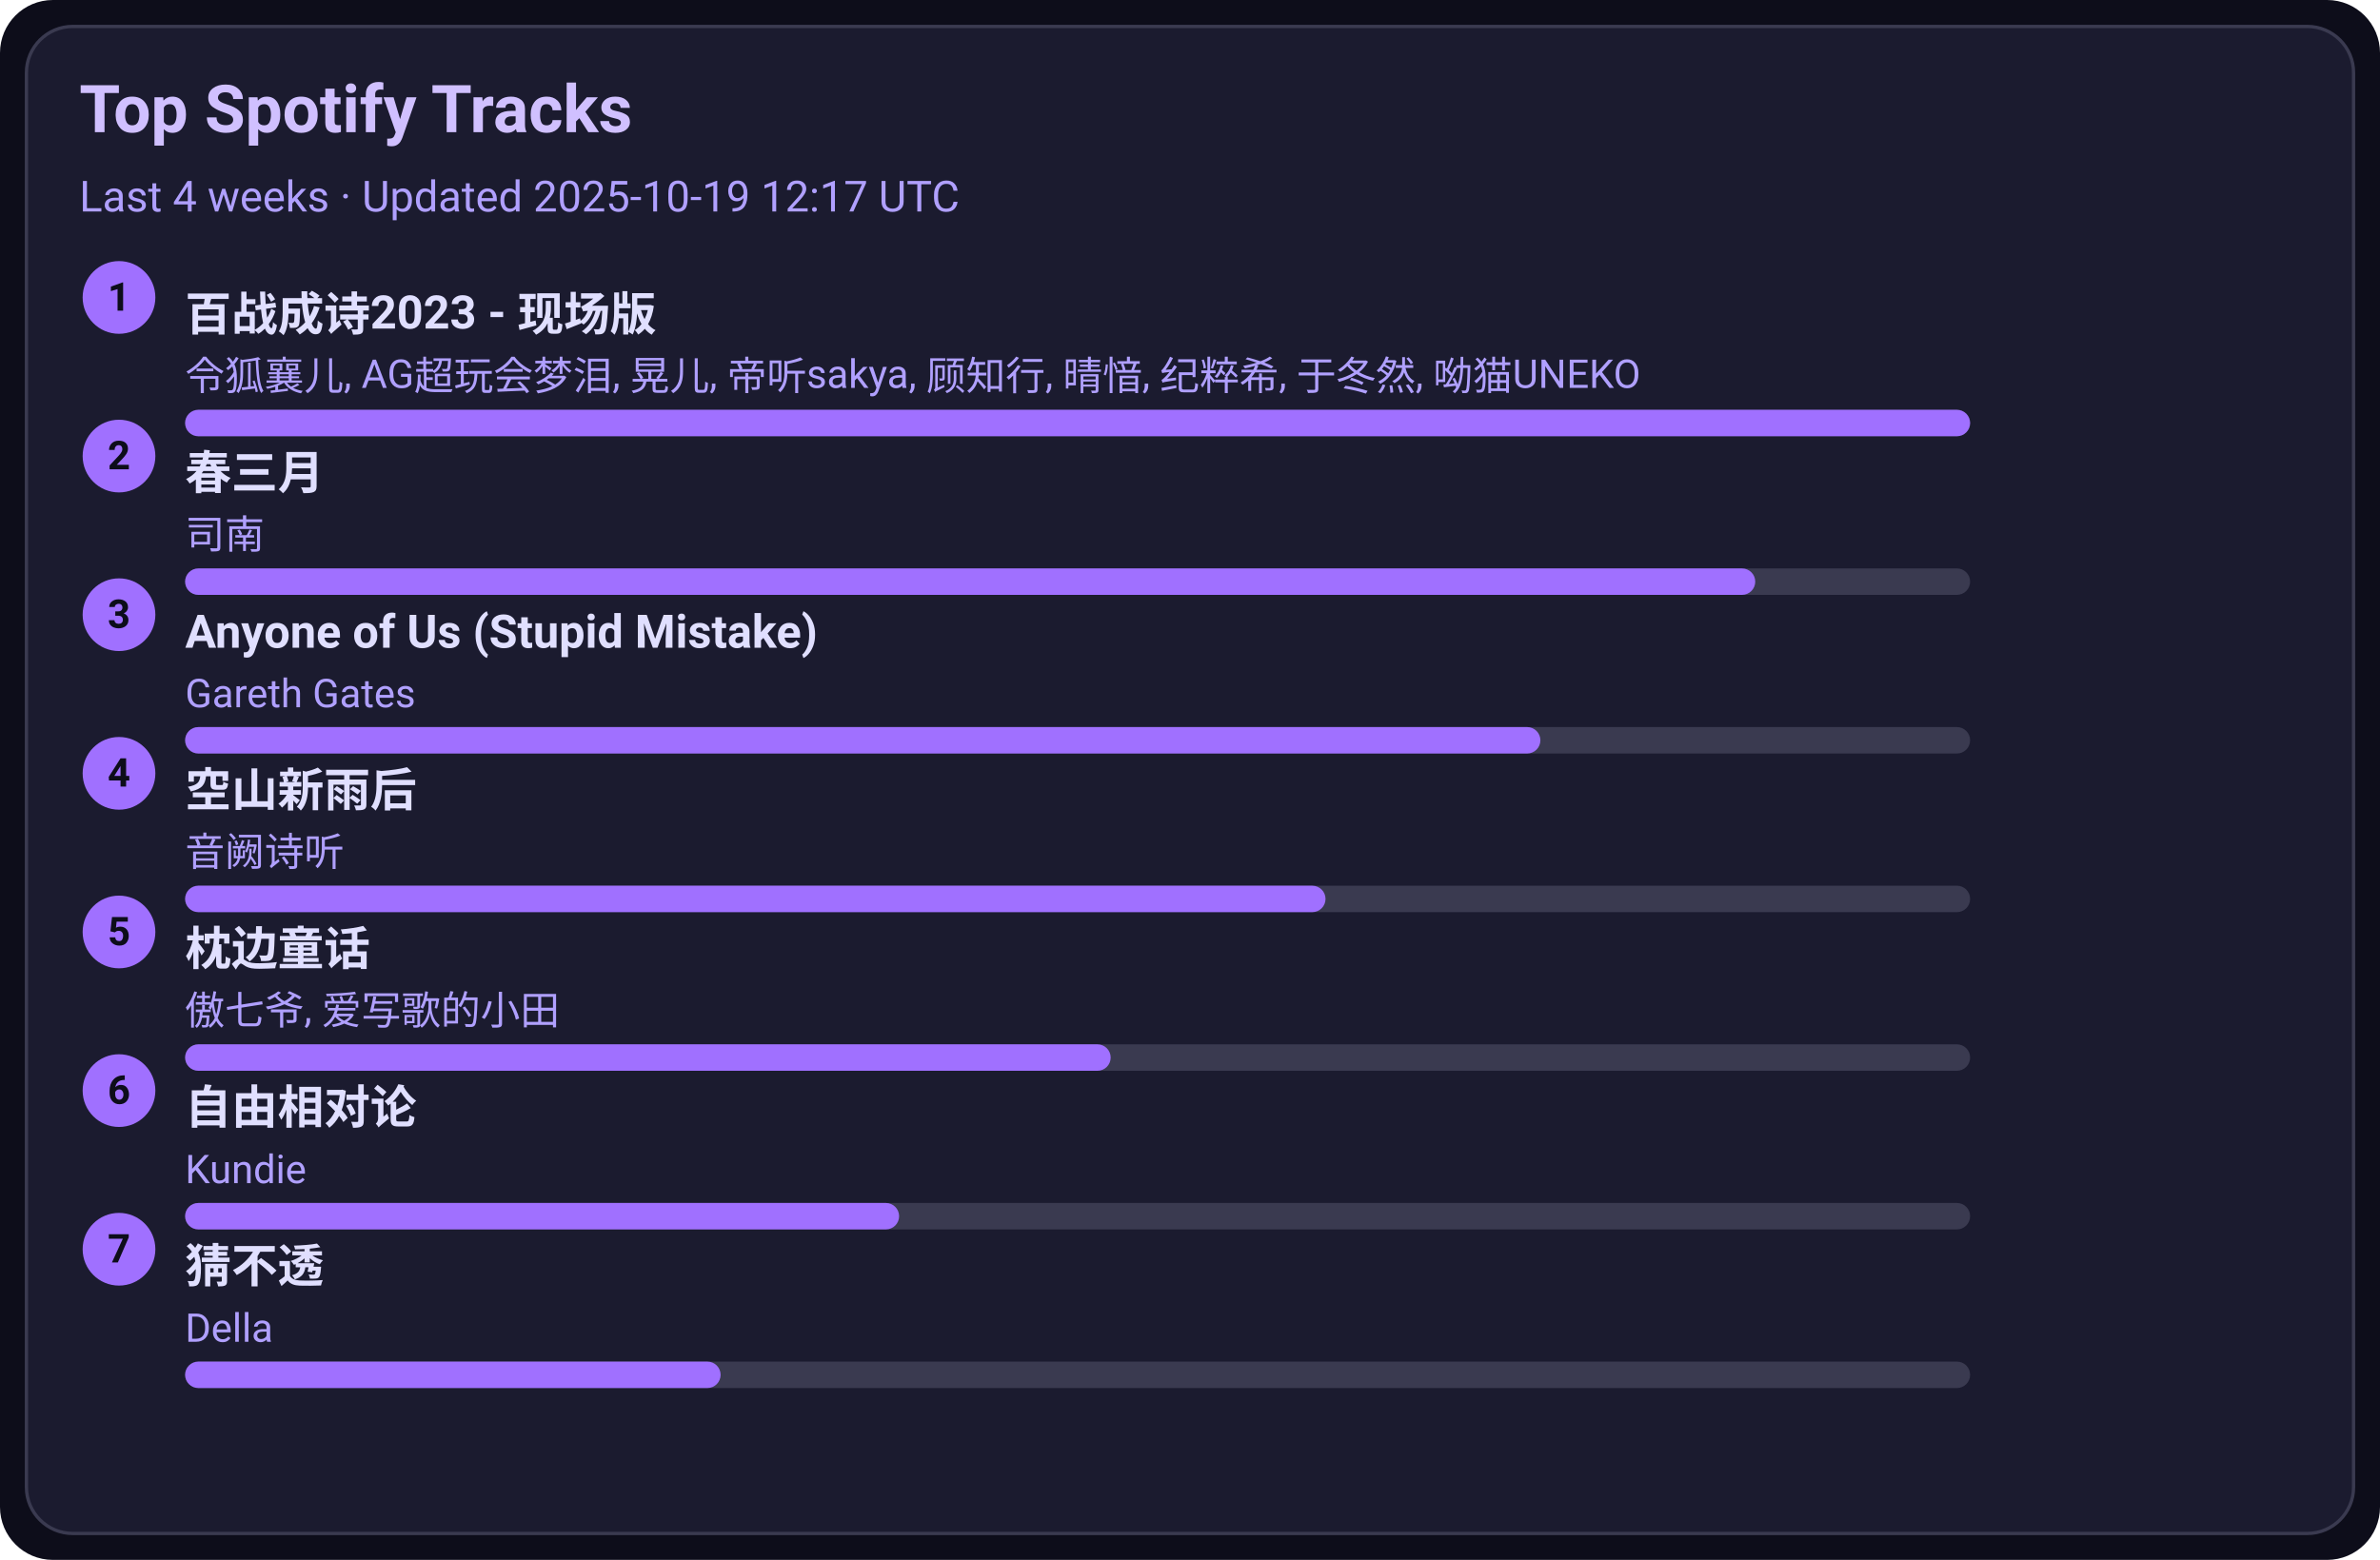
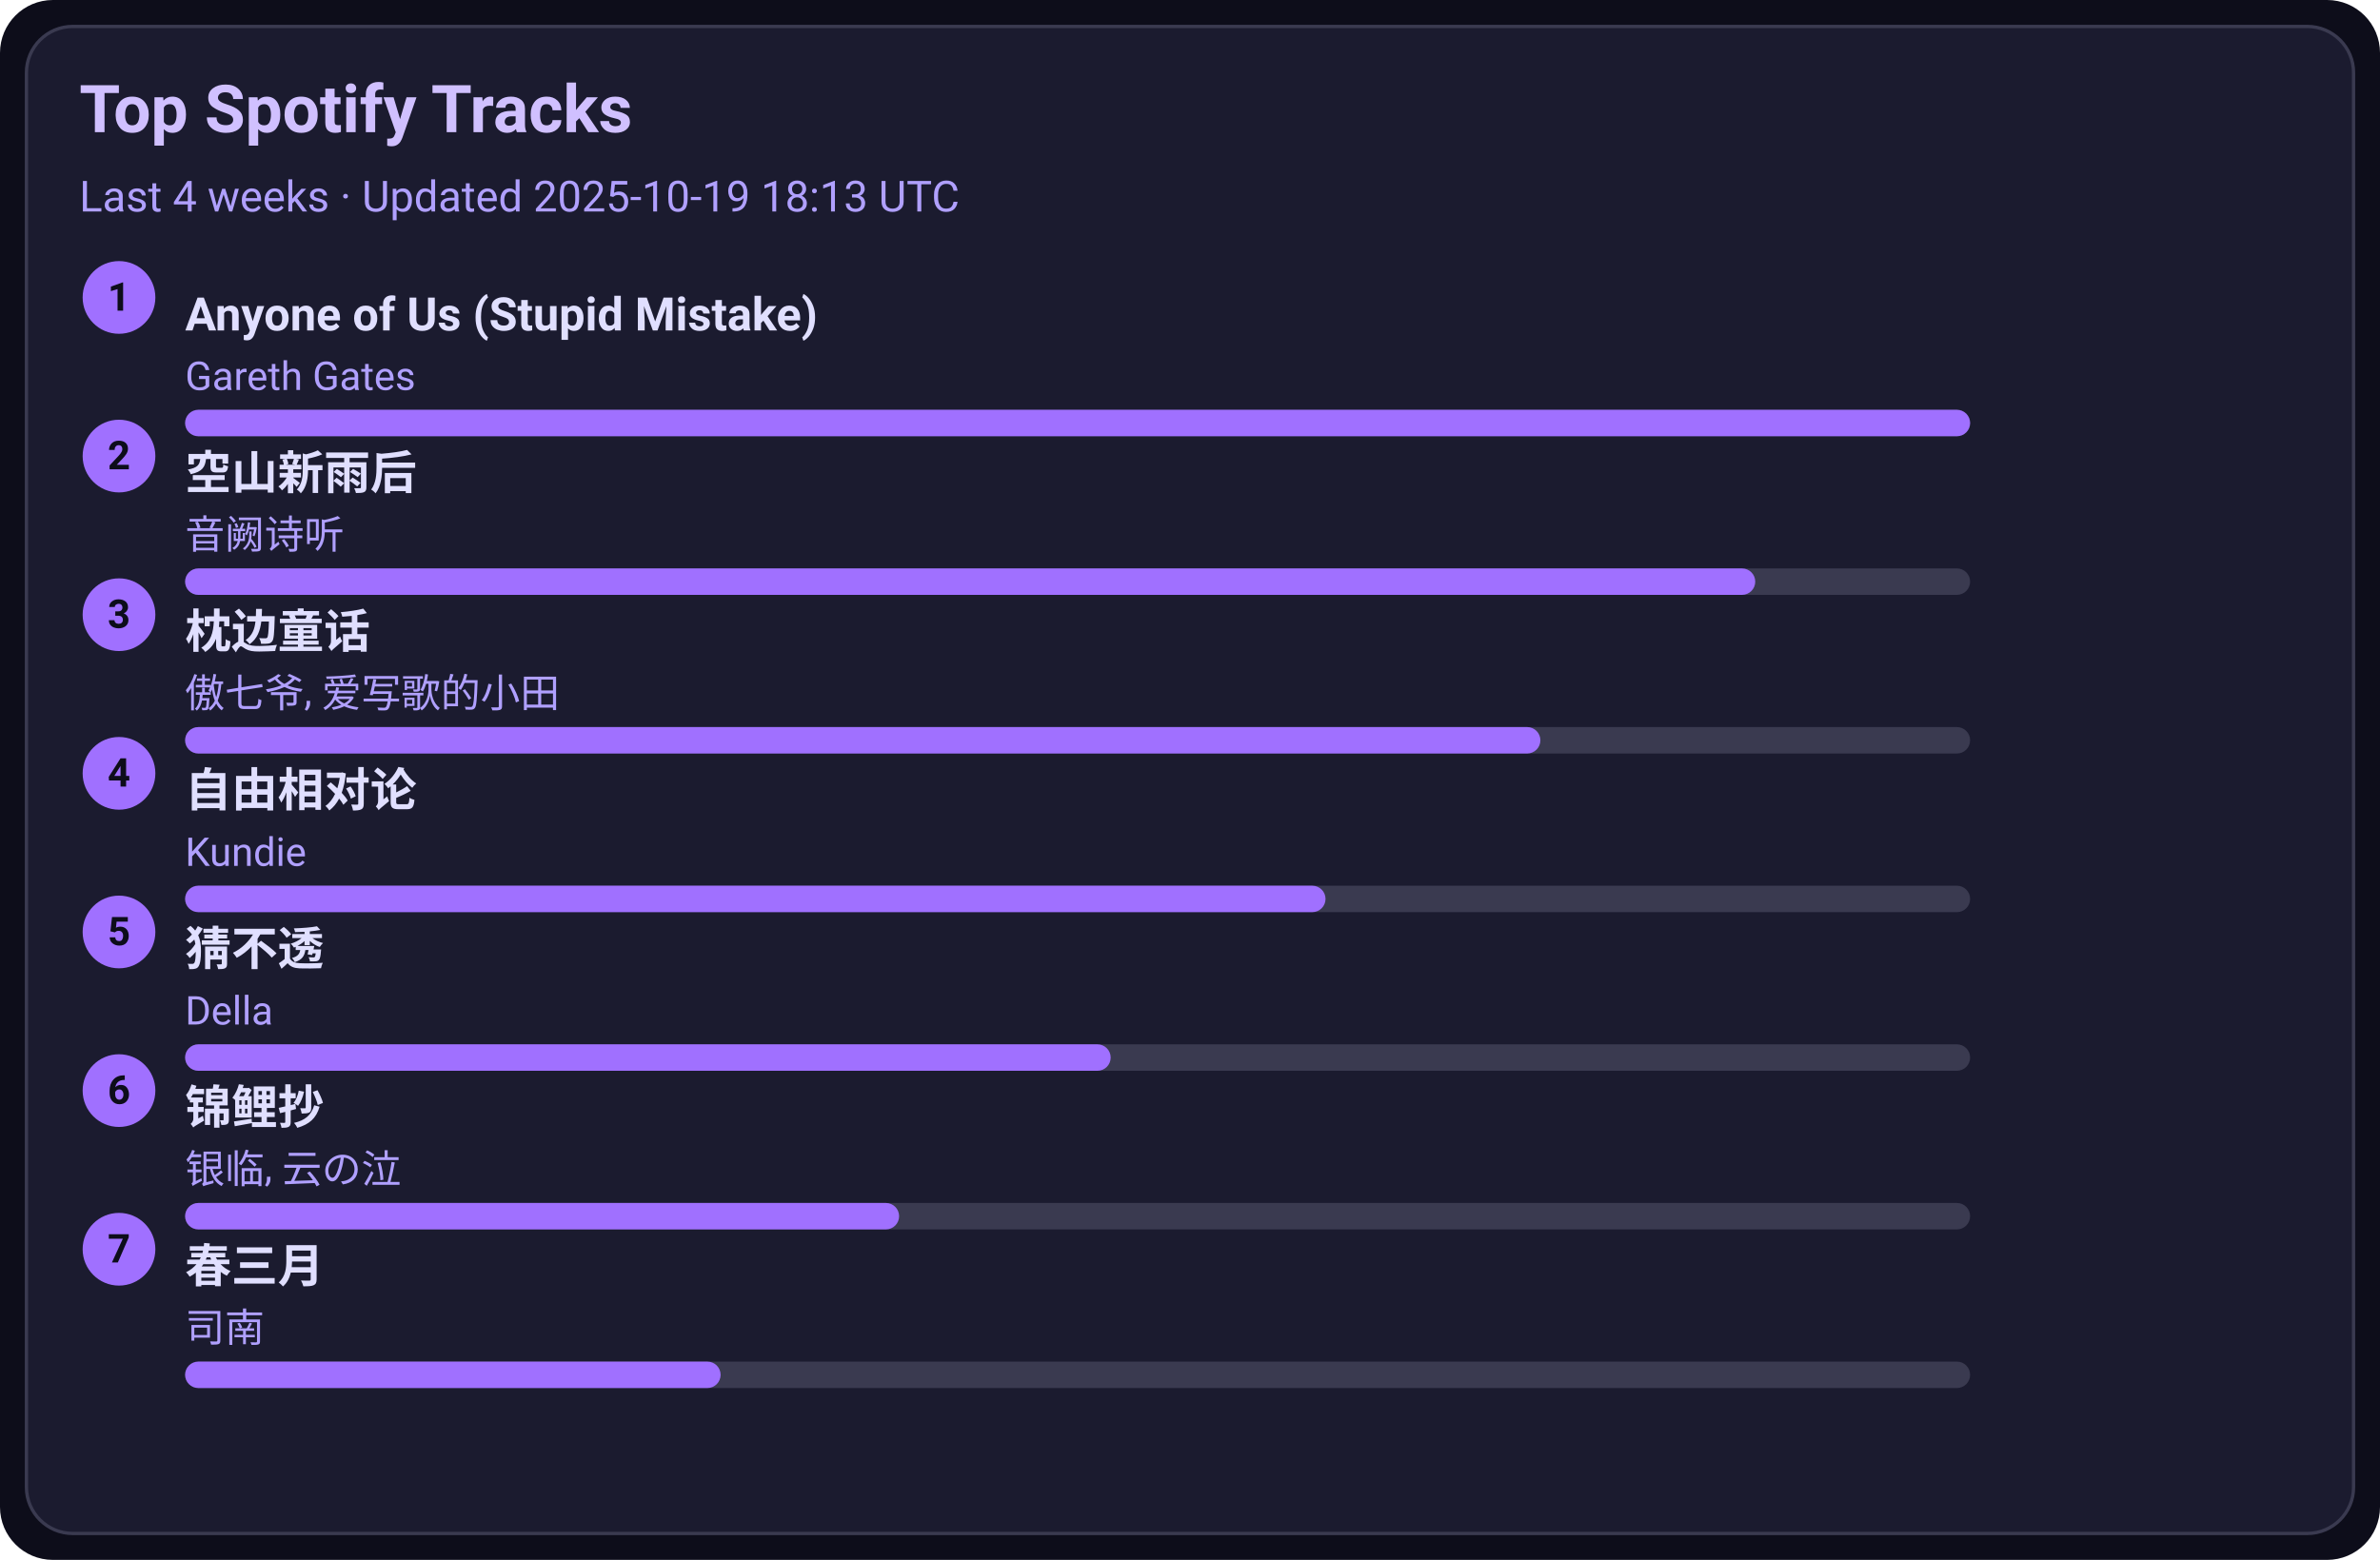
<svg xmlns="http://www.w3.org/2000/svg" width="720" height="472" viewBox="0 0 720 472">
  <style>text{font-family:-apple-system,BlinkMacSystemFont,Segoe UI,Roboto,Ubuntu,Helvetica Neue,Arial,Noto Sans,sans-serif}</style>
  <rect width="720" height="472" rx="16" fill="#0d0d1a" />
  <rect x="8" y="8" width="704" height="456" rx="14" fill="#1b1b2f" stroke="#3a3a50" />
  <text x="24" y="40" font-size="20" fill="#d0c0ff" font-weight="600">Top Spotify Tracks</text>
-   <text x="24" y="64" font-size="13" fill="#b0a0ff">Last 4 weeks · Updated 2025-10-19 12:17 UTC</text>
+   <text x="24" y="64" font-size="13" fill="#b0a0ff">Last 4 weeks · Updated 2025-10-19 18:13 UTC</text>
  <circle cx="36" cy="90" r="11" fill="#a070ff" />
  <text x="36" y="94" text-anchor="middle" font-size="12" fill="#0d0d1a" font-weight="700">1</text>
-   <a href="https://open.spotify.com/track/2gttnS8fWnDwziLFt2TLEi" target="_blank" rel="noopener noreferrer">
-     <text x="56" y="100" font-size="14" fill="#e0dfff" font-weight="600">百战成诗2023 - 现场版</text>
+   <a href="https://open.spotify.com/track/7KZo8AI9F3Vnn3FXEYBL9f" target="_blank" rel="noopener noreferrer">
+     <text x="56" y="100" font-size="14" fill="#e0dfff" font-weight="600">Anyone of Us (Stupid Mistake)</text>
  </a>
-   <text x="56" y="118" font-size="12" fill="#b0a0ff">令狐襄儿, AG超玩会梦泪, 晃儿, 帝听sakya, 顾知行, 晴愔, 纪粹希, 于冬然, 呦猫UNEKO</text>
+   <text x="56" y="118" font-size="12" fill="#b0a0ff">Gareth Gates</text>
  <rect x="56" y="124" width="540" height="8" rx="4" fill="#3a3a50" />
  <rect x="56" y="124" width="540" height="8" rx="4" fill="#a070ff" />
  <circle cx="36" cy="138" r="11" fill="#a070ff" />
  <text x="36" y="142" text-anchor="middle" font-size="12" fill="#0d0d1a" font-weight="700">2</text>
-   <a href="https://open.spotify.com/track/5A9BOP4WTk2UayDlMb8w98" target="_blank" rel="noopener noreferrer">
-     <text x="56" y="148" font-size="14" fill="#e0dfff" font-weight="600">春三月</text>
+   <a href="https://open.spotify.com/track/7c1D58U8AIVOGlYzh5U6sk" target="_blank" rel="noopener noreferrer">
+     <text x="56" y="148" font-size="14" fill="#e0dfff" font-weight="600">空山新雨后</text>
  </a>
-   <text x="56" y="166" font-size="12" fill="#b0a0ff">司南</text>
+   <text x="56" y="166" font-size="12" fill="#b0a0ff">音阙诗听</text>
  <rect x="56" y="172" width="540" height="8" rx="4" fill="#3a3a50" />
  <rect x="56" y="172" width="475" height="8" rx="4" fill="#a070ff" />
  <circle cx="36" cy="186" r="11" fill="#a070ff" />
  <text x="36" y="190" text-anchor="middle" font-size="12" fill="#0d0d1a" font-weight="700">3</text>
-   <a href="https://open.spotify.com/track/7KZo8AI9F3Vnn3FXEYBL9f" target="_blank" rel="noopener noreferrer">
-     <text x="56" y="196" font-size="14" fill="#e0dfff" font-weight="600">Anyone of Us (Stupid Mistake)</text>
+   <a href="https://open.spotify.com/track/3I8tlHNA9NM8dL0B23xGIY" target="_blank" rel="noopener noreferrer">
+     <text x="56" y="196" font-size="14" fill="#e0dfff" font-weight="600">枕边童话</text>
  </a>
-   <text x="56" y="214" font-size="12" fill="#b0a0ff">Gareth Gates</text>
+   <text x="56" y="214" font-size="12" fill="#b0a0ff">傲七爷, 爱写歌的小田</text>
  <rect x="56" y="220" width="540" height="8" rx="4" fill="#3a3a50" />
  <rect x="56" y="220" width="410" height="8" rx="4" fill="#a070ff" />
  <circle cx="36" cy="234" r="11" fill="#a070ff" />
  <text x="36" y="238" text-anchor="middle" font-size="12" fill="#0d0d1a" font-weight="700">4</text>
-   <a href="https://open.spotify.com/track/7c1D58U8AIVOGlYzh5U6sk" target="_blank" rel="noopener noreferrer">
-     <text x="56" y="244" font-size="14" fill="#e0dfff" font-weight="600">空山新雨后</text>
+   <a href="https://open.spotify.com/track/1np2B0M4TkyE1xgpjG4dJn" target="_blank" rel="noopener noreferrer">
+     <text x="56" y="244" font-size="14" fill="#e0dfff" font-weight="600">自由相对论</text>
  </a>
-   <text x="56" y="262" font-size="12" fill="#b0a0ff">音阙诗听</text>
+   <text x="56" y="262" font-size="12" fill="#b0a0ff">Kundie</text>
  <rect x="56" y="268" width="540" height="8" rx="4" fill="#3a3a50" />
  <rect x="56" y="268" width="345" height="8" rx="4" fill="#a070ff" />
  <circle cx="36" cy="282" r="11" fill="#a070ff" />
  <text x="36" y="286" text-anchor="middle" font-size="12" fill="#0d0d1a" font-weight="700">5</text>
-   <a href="https://open.spotify.com/track/3I8tlHNA9NM8dL0B23xGIY" target="_blank" rel="noopener noreferrer">
-     <text x="56" y="292" font-size="14" fill="#e0dfff" font-weight="600">枕边童话</text>
+   <a href="https://open.spotify.com/track/5FGzM47D9MUa0y7qb2D0Ix" target="_blank" rel="noopener noreferrer">
+     <text x="56" y="292" font-size="14" fill="#e0dfff" font-weight="600">猜不透</text>
  </a>
-   <text x="56" y="310" font-size="12" fill="#b0a0ff">傲七爷, 爱写歌的小田</text>
+   <text x="56" y="310" font-size="12" fill="#b0a0ff">Della</text>
  <rect x="56" y="316" width="540" height="8" rx="4" fill="#3a3a50" />
  <rect x="56" y="316" width="280" height="8" rx="4" fill="#a070ff" />
  <circle cx="36" cy="330" r="11" fill="#a070ff" />
  <text x="36" y="334" text-anchor="middle" font-size="12" fill="#0d0d1a" font-weight="700">6</text>
-   <a href="https://open.spotify.com/track/1np2B0M4TkyE1xgpjG4dJn" target="_blank" rel="noopener noreferrer">
-     <text x="56" y="340" font-size="14" fill="#e0dfff" font-weight="600">自由相对论</text>
+   <a href="https://open.spotify.com/track/1KBIv1xAf0VhKsHrZaTVKu" target="_blank" rel="noopener noreferrer">
+     <text x="56" y="340" font-size="14" fill="#e0dfff" font-weight="600">锦鲤抄</text>
  </a>
-   <text x="56" y="358" font-size="12" fill="#b0a0ff">Kundie</text>
+   <text x="56" y="358" font-size="12" fill="#b0a0ff">银临, 云の泣</text>
  <rect x="56" y="364" width="540" height="8" rx="4" fill="#3a3a50" />
  <rect x="56" y="364" width="216" height="8" rx="4" fill="#a070ff" />
  <circle cx="36" cy="378" r="11" fill="#a070ff" />
  <text x="36" y="382" text-anchor="middle" font-size="12" fill="#0d0d1a" font-weight="700">7</text>
-   <a href="https://open.spotify.com/track/5FGzM47D9MUa0y7qb2D0Ix" target="_blank" rel="noopener noreferrer">
-     <text x="56" y="388" font-size="14" fill="#e0dfff" font-weight="600">猜不透</text>
+   <a href="https://open.spotify.com/track/5A9BOP4WTk2UayDlMb8w98" target="_blank" rel="noopener noreferrer">
+     <text x="56" y="388" font-size="14" fill="#e0dfff" font-weight="600">春三月</text>
  </a>
-   <text x="56" y="406" font-size="12" fill="#b0a0ff">Della</text>
+   <text x="56" y="406" font-size="12" fill="#b0a0ff">司南</text>
  <rect x="56" y="412" width="540" height="8" rx="4" fill="#3a3a50" />
  <rect x="56" y="412" width="162" height="8" rx="4" fill="#a070ff" />
</svg>
